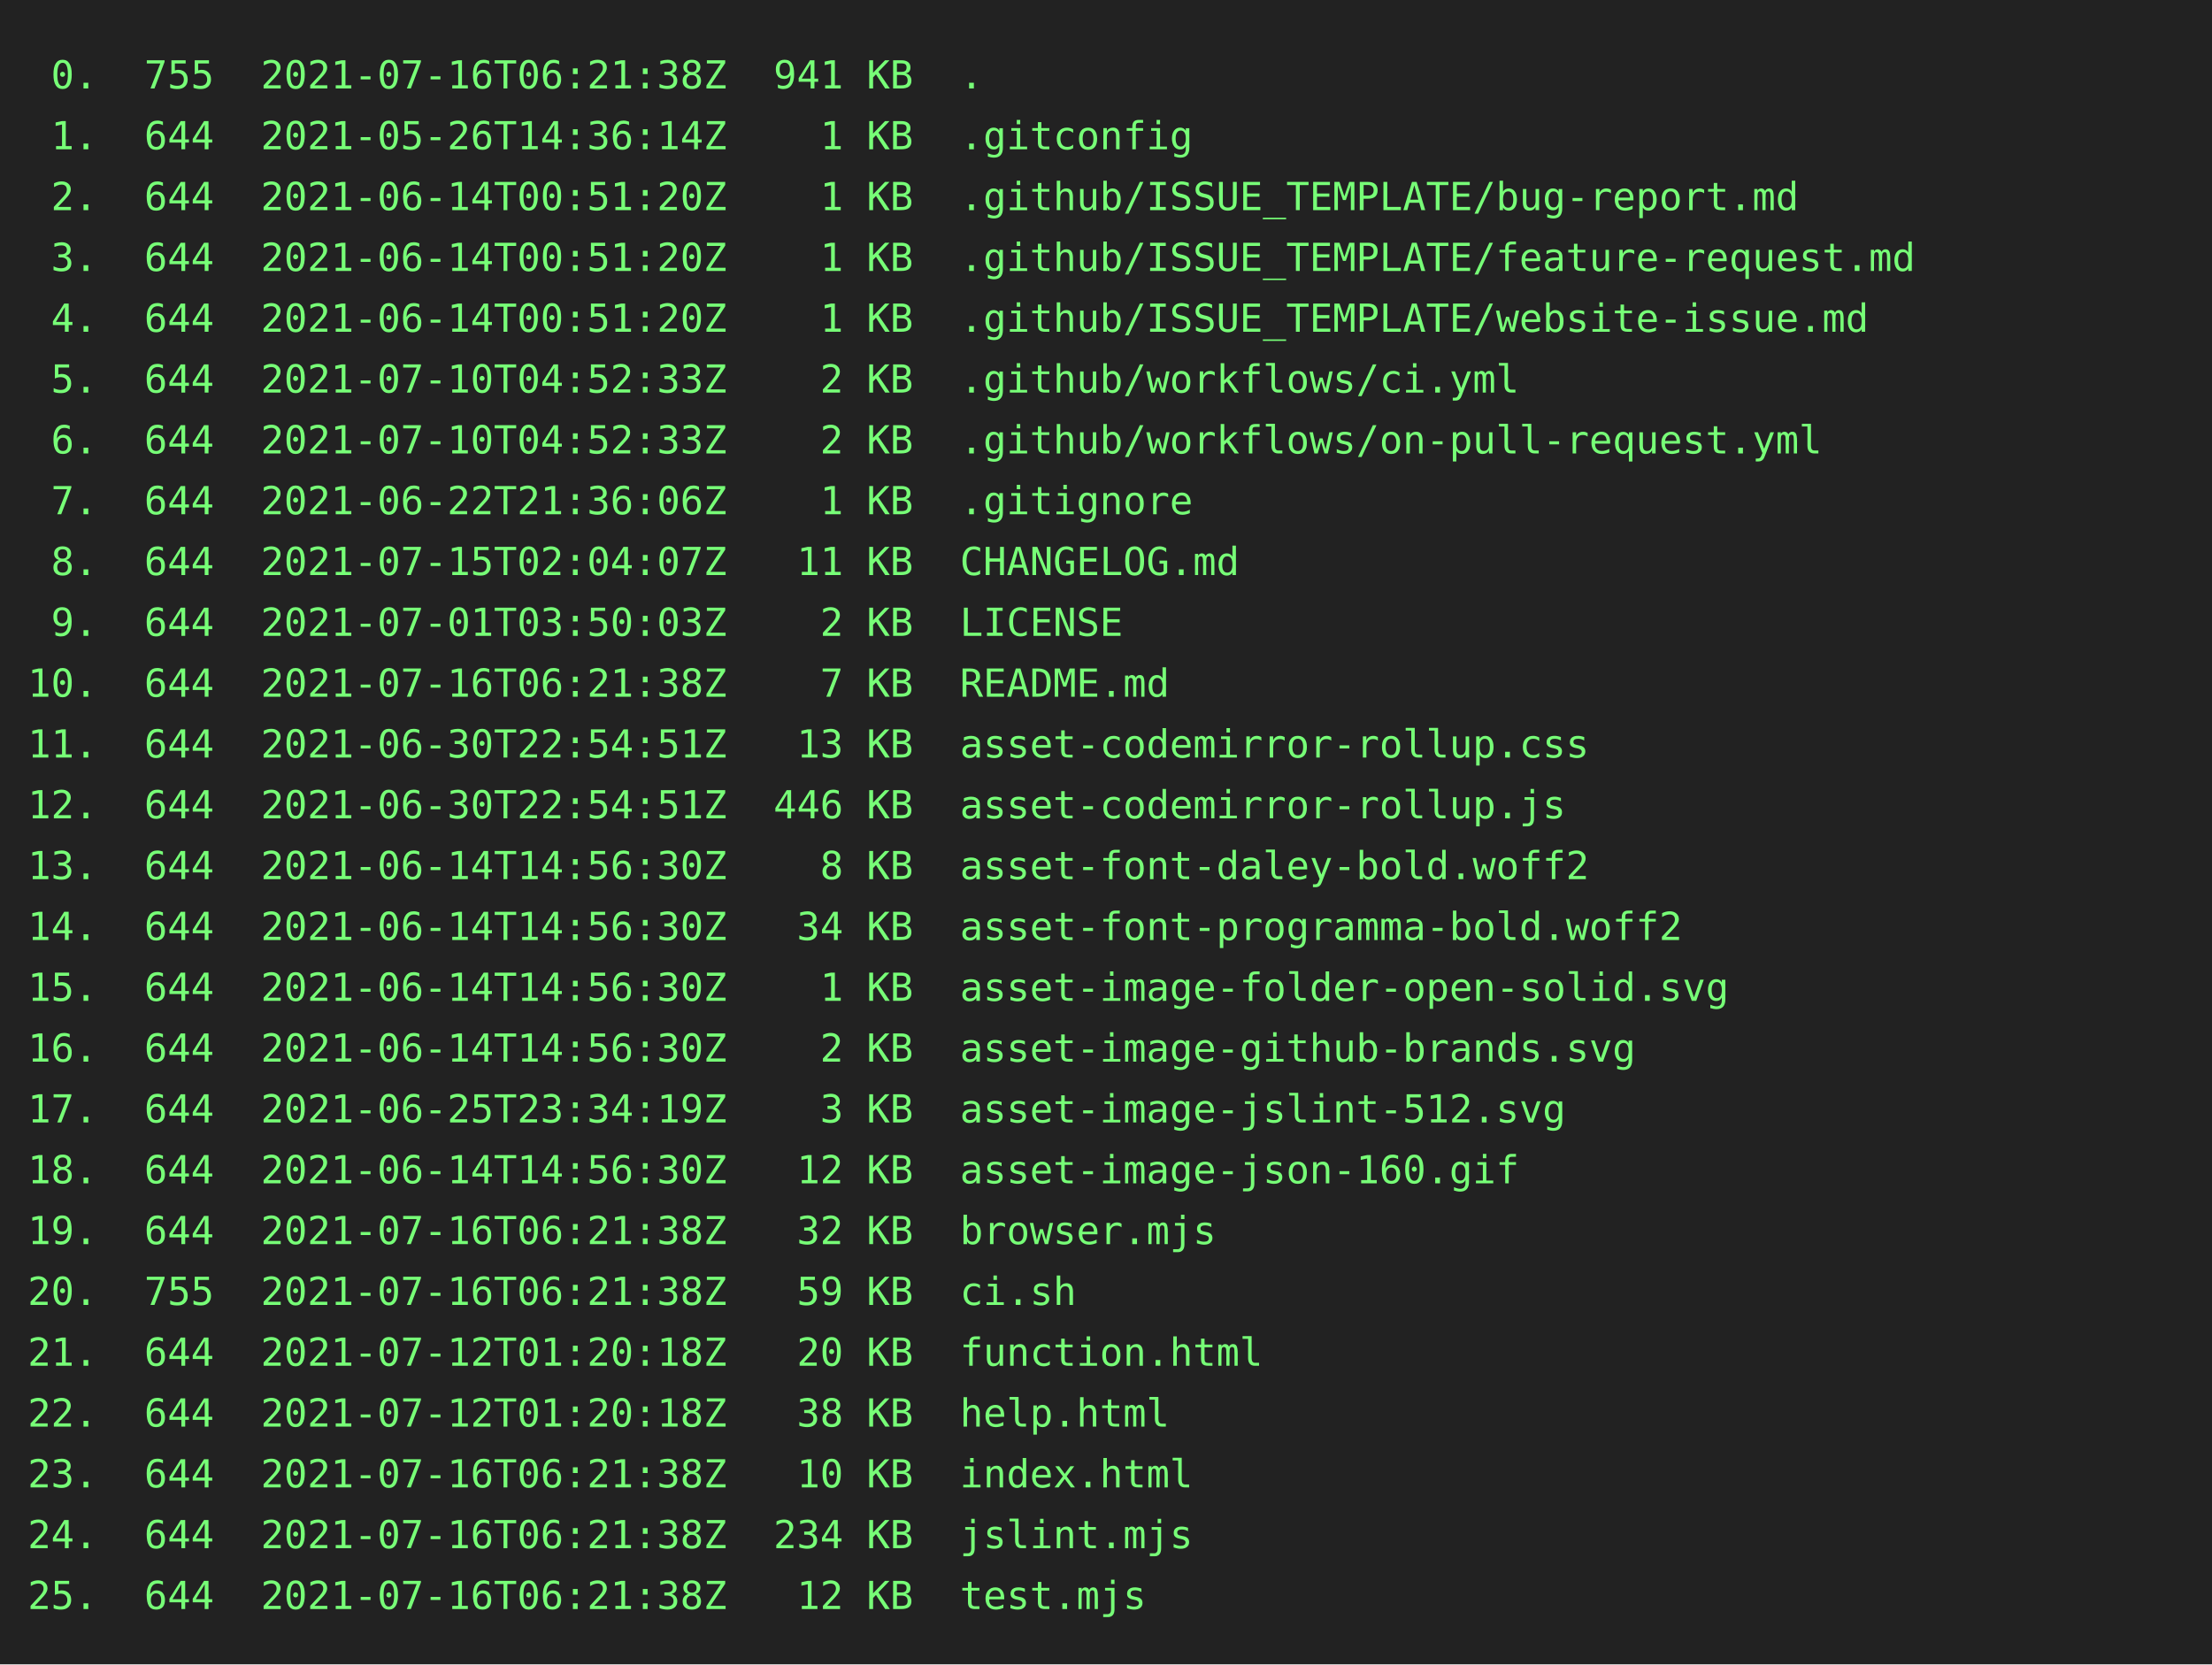
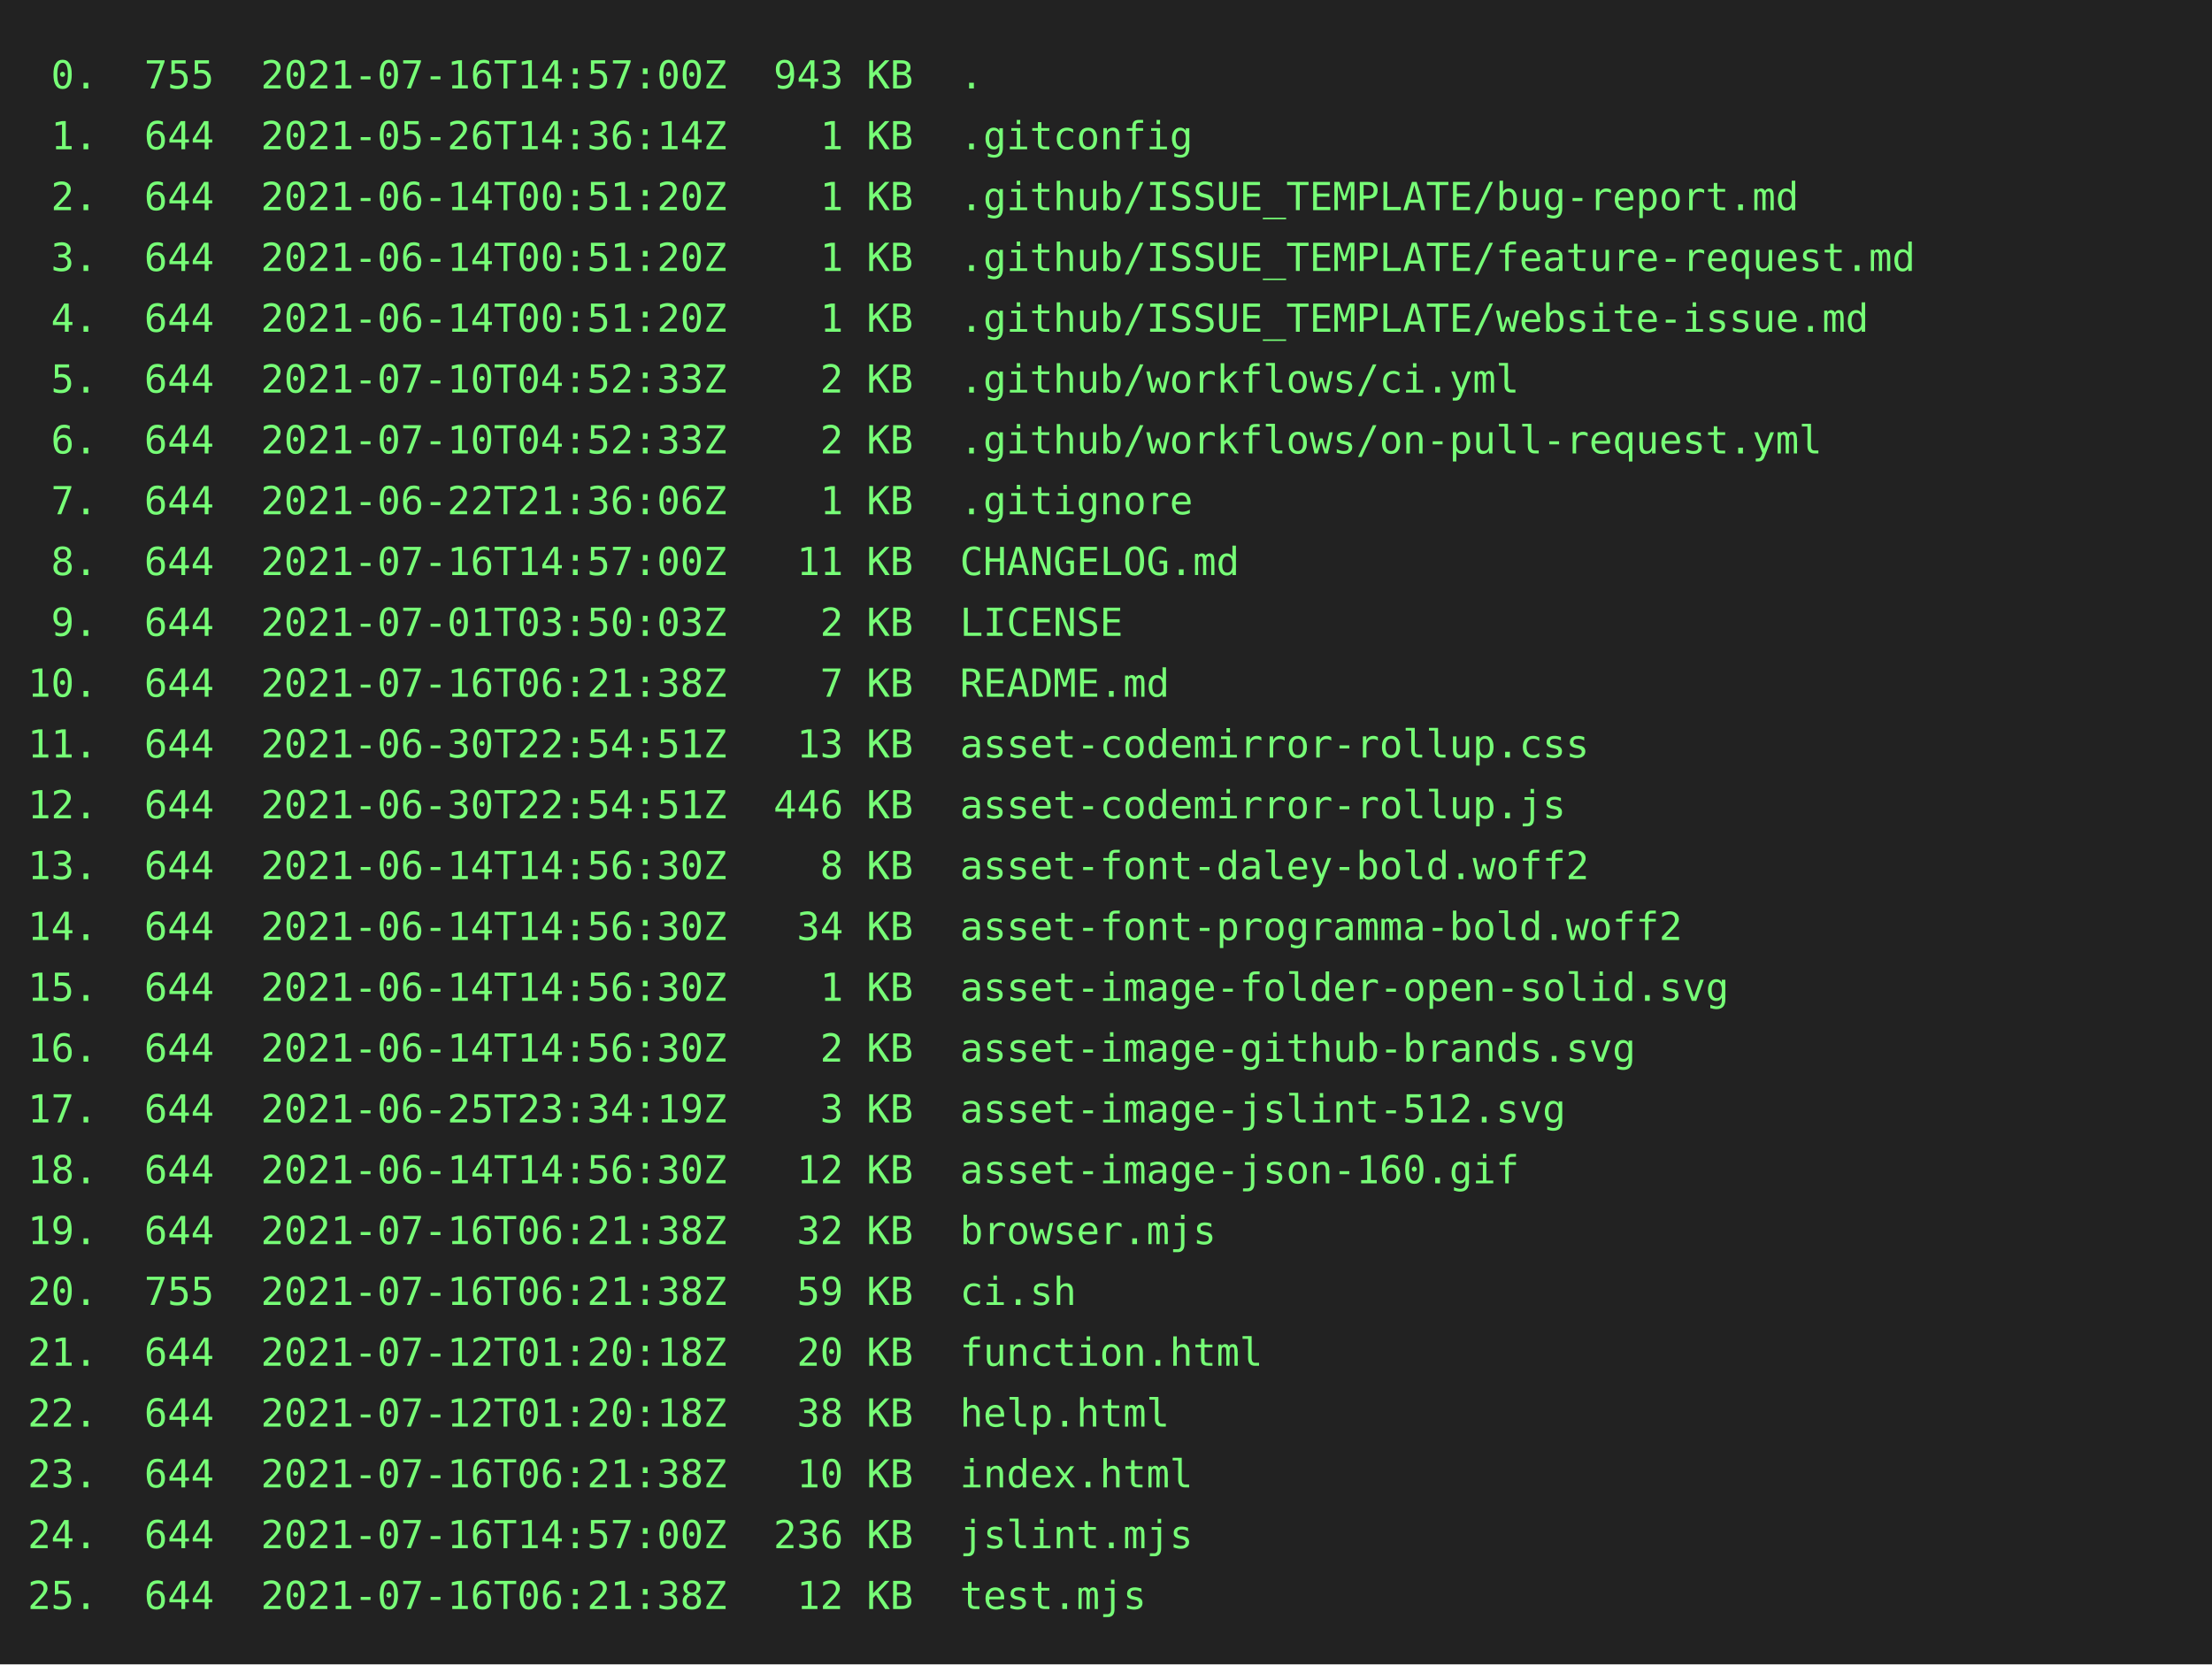
<svg xmlns="http://www.w3.org/2000/svg" height="602" width="800">
  <rect height="602" fill="#222" width="800" />
  <text fill="#7f7" font-family="consolas, menlo, monospace" font-size="14" xml:space="preserve">
-     <tspan lengthAdjust="spacingAndGlyphs" textLength="768" x="10" y="32"> 0.  755  2021-07-16T06:21:38Z  941 KB  .                                                        </tspan>
+     <tspan lengthAdjust="spacingAndGlyphs" textLength="768" x="10" y="32"> 0.  755  2021-07-16T14:57:00Z  943 KB  .                                                        </tspan>
    <tspan lengthAdjust="spacingAndGlyphs" textLength="768" x="10" y="54"> 1.  644  2021-05-26T14:36:14Z    1 KB  .gitconfig                                               </tspan>
    <tspan lengthAdjust="spacingAndGlyphs" textLength="768" x="10" y="76"> 2.  644  2021-06-14T00:51:20Z    1 KB  .github/ISSUE_TEMPLATE/bug-report.md                     </tspan>
    <tspan lengthAdjust="spacingAndGlyphs" textLength="768" x="10" y="98"> 3.  644  2021-06-14T00:51:20Z    1 KB  .github/ISSUE_TEMPLATE/feature-request.md                </tspan>
    <tspan lengthAdjust="spacingAndGlyphs" textLength="768" x="10" y="120"> 4.  644  2021-06-14T00:51:20Z    1 KB  .github/ISSUE_TEMPLATE/website-issue.md                  </tspan>
    <tspan lengthAdjust="spacingAndGlyphs" textLength="768" x="10" y="142"> 5.  644  2021-07-10T04:52:33Z    2 KB  .github/workflows/ci.yml                                 </tspan>
    <tspan lengthAdjust="spacingAndGlyphs" textLength="768" x="10" y="164"> 6.  644  2021-07-10T04:52:33Z    2 KB  .github/workflows/on-pull-request.yml                    </tspan>
    <tspan lengthAdjust="spacingAndGlyphs" textLength="768" x="10" y="186"> 7.  644  2021-06-22T21:36:06Z    1 KB  .gitignore                                               </tspan>
-     <tspan lengthAdjust="spacingAndGlyphs" textLength="768" x="10" y="208"> 8.  644  2021-07-15T02:04:07Z   11 KB  CHANGELOG.md                                             </tspan>
+     <tspan lengthAdjust="spacingAndGlyphs" textLength="768" x="10" y="208"> 8.  644  2021-07-16T14:57:00Z   11 KB  CHANGELOG.md                                             </tspan>
    <tspan lengthAdjust="spacingAndGlyphs" textLength="768" x="10" y="230"> 9.  644  2021-07-01T03:50:03Z    2 KB  LICENSE                                                  </tspan>
    <tspan lengthAdjust="spacingAndGlyphs" textLength="768" x="10" y="252">10.  644  2021-07-16T06:21:38Z    7 KB  README.md                                                </tspan>
    <tspan lengthAdjust="spacingAndGlyphs" textLength="768" x="10" y="274">11.  644  2021-06-30T22:54:51Z   13 KB  asset-codemirror-rollup.css                              </tspan>
    <tspan lengthAdjust="spacingAndGlyphs" textLength="768" x="10" y="296">12.  644  2021-06-30T22:54:51Z  446 KB  asset-codemirror-rollup.js                               </tspan>
    <tspan lengthAdjust="spacingAndGlyphs" textLength="768" x="10" y="318">13.  644  2021-06-14T14:56:30Z    8 KB  asset-font-daley-bold.woff2                              </tspan>
    <tspan lengthAdjust="spacingAndGlyphs" textLength="768" x="10" y="340">14.  644  2021-06-14T14:56:30Z   34 KB  asset-font-programma-bold.woff2                          </tspan>
    <tspan lengthAdjust="spacingAndGlyphs" textLength="768" x="10" y="362">15.  644  2021-06-14T14:56:30Z    1 KB  asset-image-folder-open-solid.svg                        </tspan>
    <tspan lengthAdjust="spacingAndGlyphs" textLength="768" x="10" y="384">16.  644  2021-06-14T14:56:30Z    2 KB  asset-image-github-brands.svg                            </tspan>
    <tspan lengthAdjust="spacingAndGlyphs" textLength="768" x="10" y="406">17.  644  2021-06-25T23:34:19Z    3 KB  asset-image-jslint-512.svg                               </tspan>
    <tspan lengthAdjust="spacingAndGlyphs" textLength="768" x="10" y="428">18.  644  2021-06-14T14:56:30Z   12 KB  asset-image-json-160.gif                                 </tspan>
    <tspan lengthAdjust="spacingAndGlyphs" textLength="768" x="10" y="450">19.  644  2021-07-16T06:21:38Z   32 KB  browser.mjs                                              </tspan>
    <tspan lengthAdjust="spacingAndGlyphs" textLength="768" x="10" y="472">20.  755  2021-07-16T06:21:38Z   59 KB  ci.sh                                                    </tspan>
    <tspan lengthAdjust="spacingAndGlyphs" textLength="768" x="10" y="494">21.  644  2021-07-12T01:20:18Z   20 KB  function.html                                            </tspan>
    <tspan lengthAdjust="spacingAndGlyphs" textLength="768" x="10" y="516">22.  644  2021-07-12T01:20:18Z   38 KB  help.html                                                </tspan>
    <tspan lengthAdjust="spacingAndGlyphs" textLength="768" x="10" y="538">23.  644  2021-07-16T06:21:38Z   10 KB  index.html                                               </tspan>
-     <tspan lengthAdjust="spacingAndGlyphs" textLength="768" x="10" y="560">24.  644  2021-07-16T06:21:38Z  234 KB  jslint.mjs                                               </tspan>
+     <tspan lengthAdjust="spacingAndGlyphs" textLength="768" x="10" y="560">24.  644  2021-07-16T14:57:00Z  236 KB  jslint.mjs                                               </tspan>
    <tspan lengthAdjust="spacingAndGlyphs" textLength="768" x="10" y="582">25.  644  2021-07-16T06:21:38Z   12 KB  test.mjs                                                 </tspan>
  </text>
</svg>
